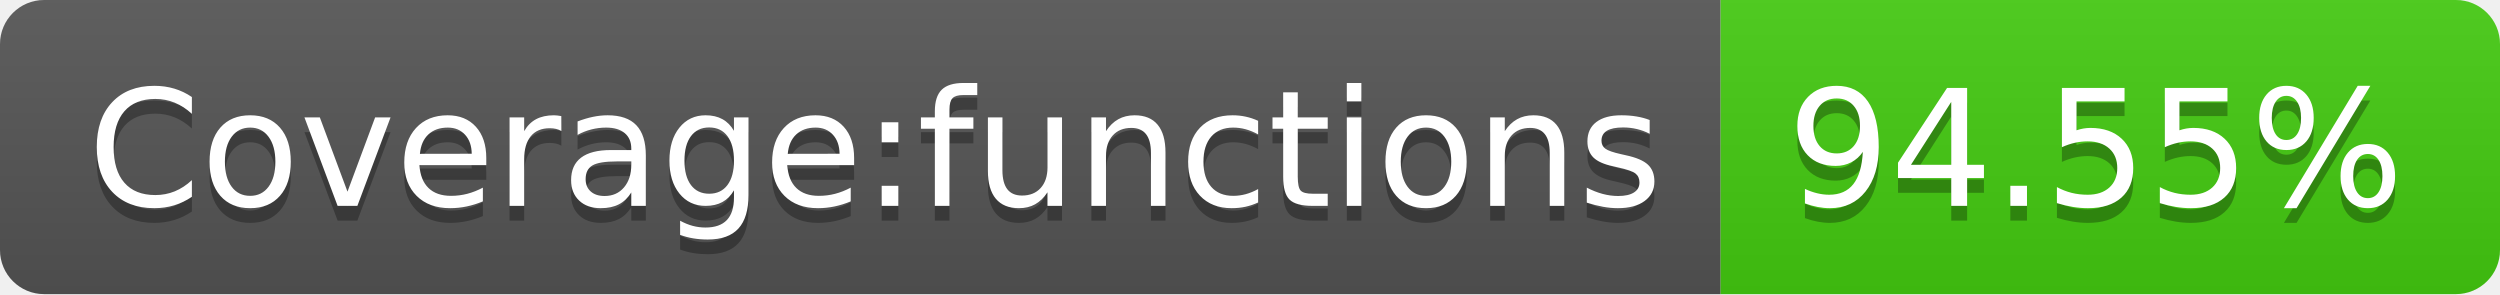
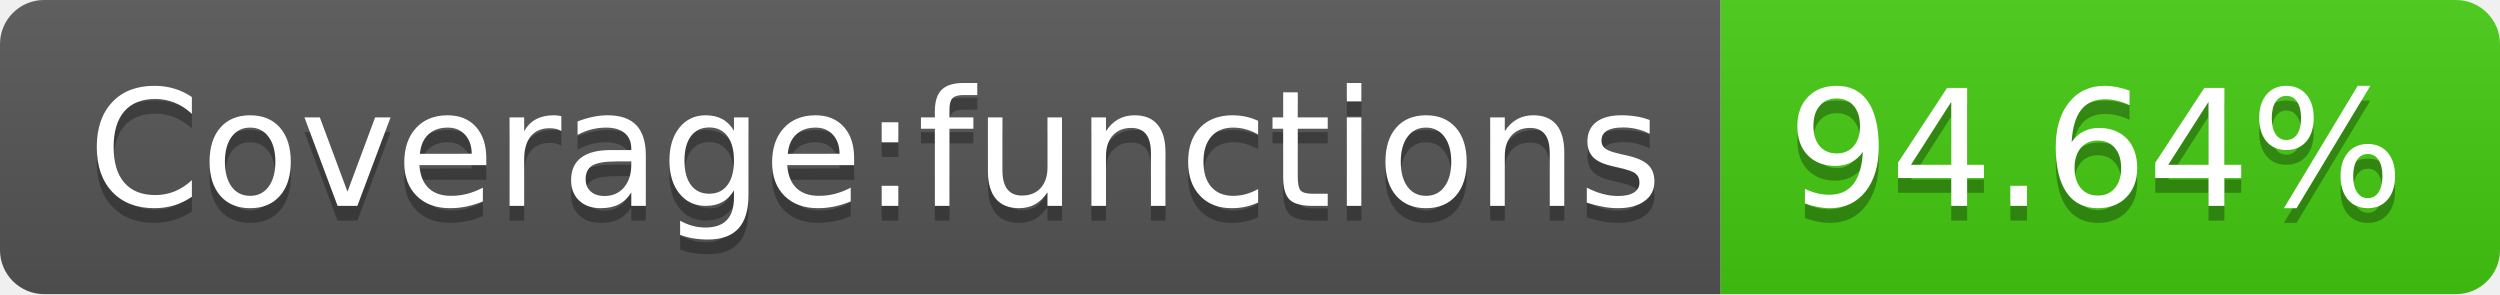
- <svg xmlns="http://www.w3.org/2000/svg" width="170" height="20" role="img" aria-label="Coverage:functions: 94.55%">
+ <svg xmlns="http://www.w3.org/2000/svg" width="170" height="20" role="img" aria-label="Coverage:functions: 94.64%">
  <linearGradient id="s" x2="0" y2="100%">
    <stop offset="0" stop-color="#bbb" stop-opacity=".1" />
    <stop offset="1" stop-opacity=".1" />
  </linearGradient>
  <clipPath id="r">
    <rect width="170" height="20" rx="3" fill="#fff" />
  </clipPath>
  <g clip-path="url(#r)">
    <rect width="117" height="20" fill="#555" />
    <rect x="117" width="53" height="20" fill="#4c1" />
    <rect width="170" height="20" fill="url(#s)" />
  </g>
  <g fill="#fff" text-anchor="middle" font-family="Verdana,Geneva,DejaVu Sans,sans-serif" text-rendering="geometricPrecision" font-size="110">
    <text aria-hidden="true" x="595" y="150" fill="#010101" fill-opacity=".3" transform="scale(.1)" textLength="1070">Coverage:functions</text>
    <text x="595" y="140" transform="scale(.1)" fill="#fff" textLength="1070">Coverage:functions</text>
-     <text aria-hidden="true" x="1425" y="150" fill="#010101" fill-opacity=".3" transform="scale(.1)" textLength="430">94.55%</text>
-     <text x="1425" y="140" transform="scale(.1)" fill="#fff" textLength="430">94.55%</text>
+     <text aria-hidden="true" x="1425" y="150" fill="#010101" fill-opacity=".3" transform="scale(.1)" textLength="430">94.64%</text>
+     <text x="1425" y="140" transform="scale(.1)" fill="#fff" textLength="430">94.64%</text>
  </g>
</svg>
